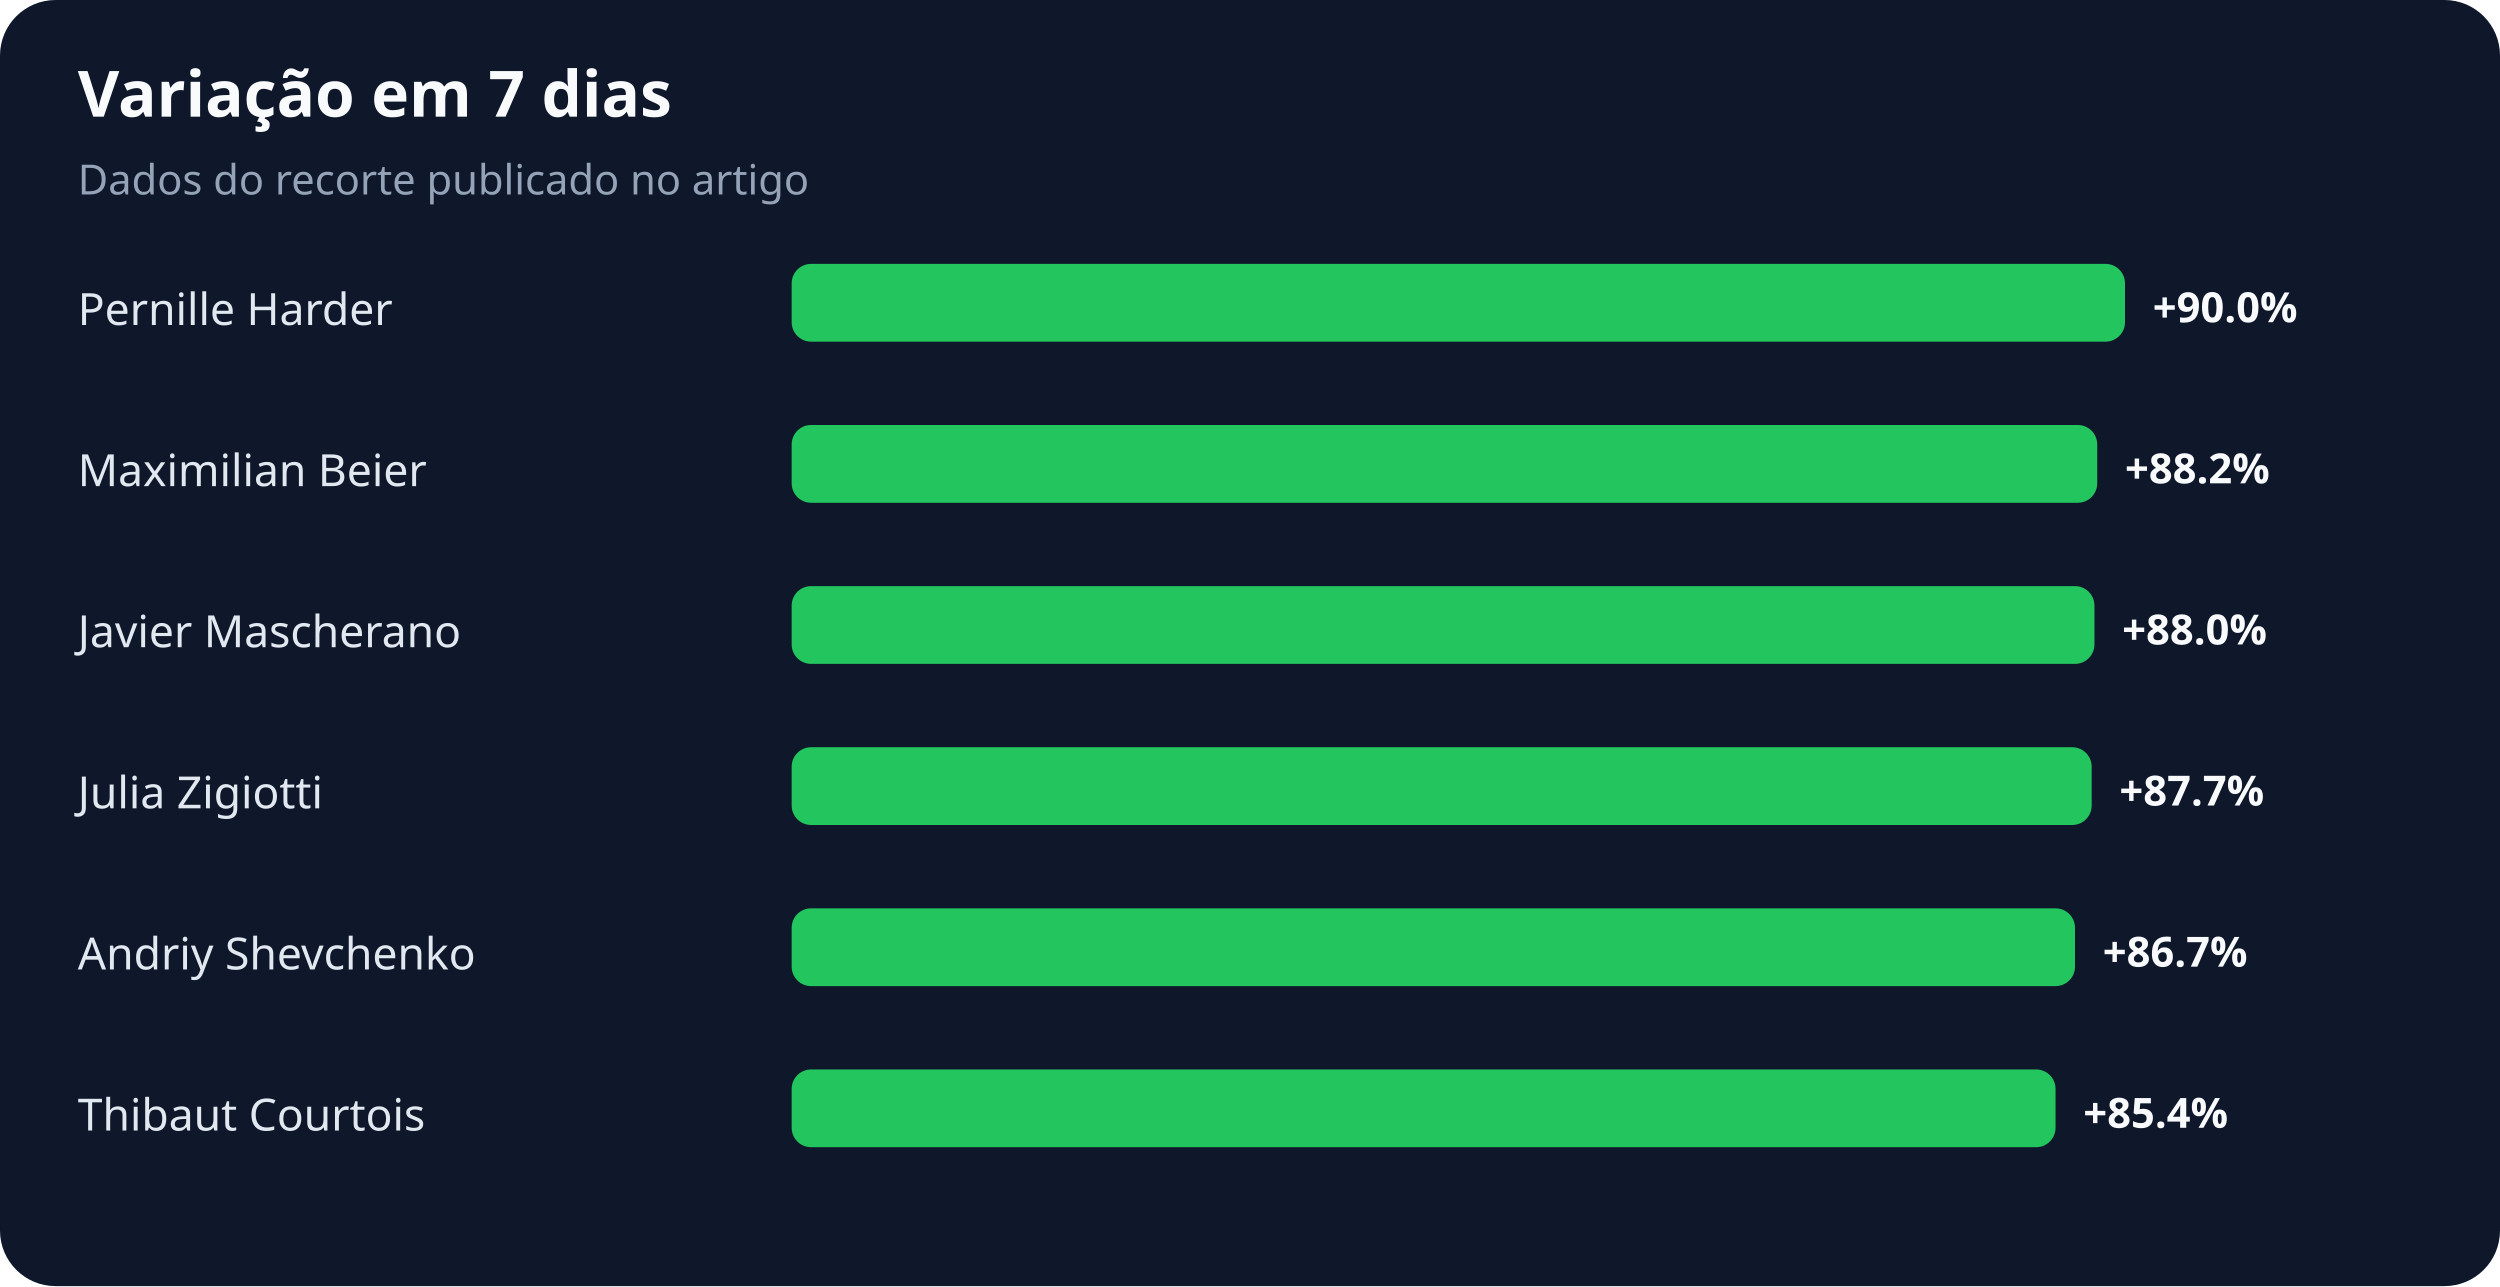
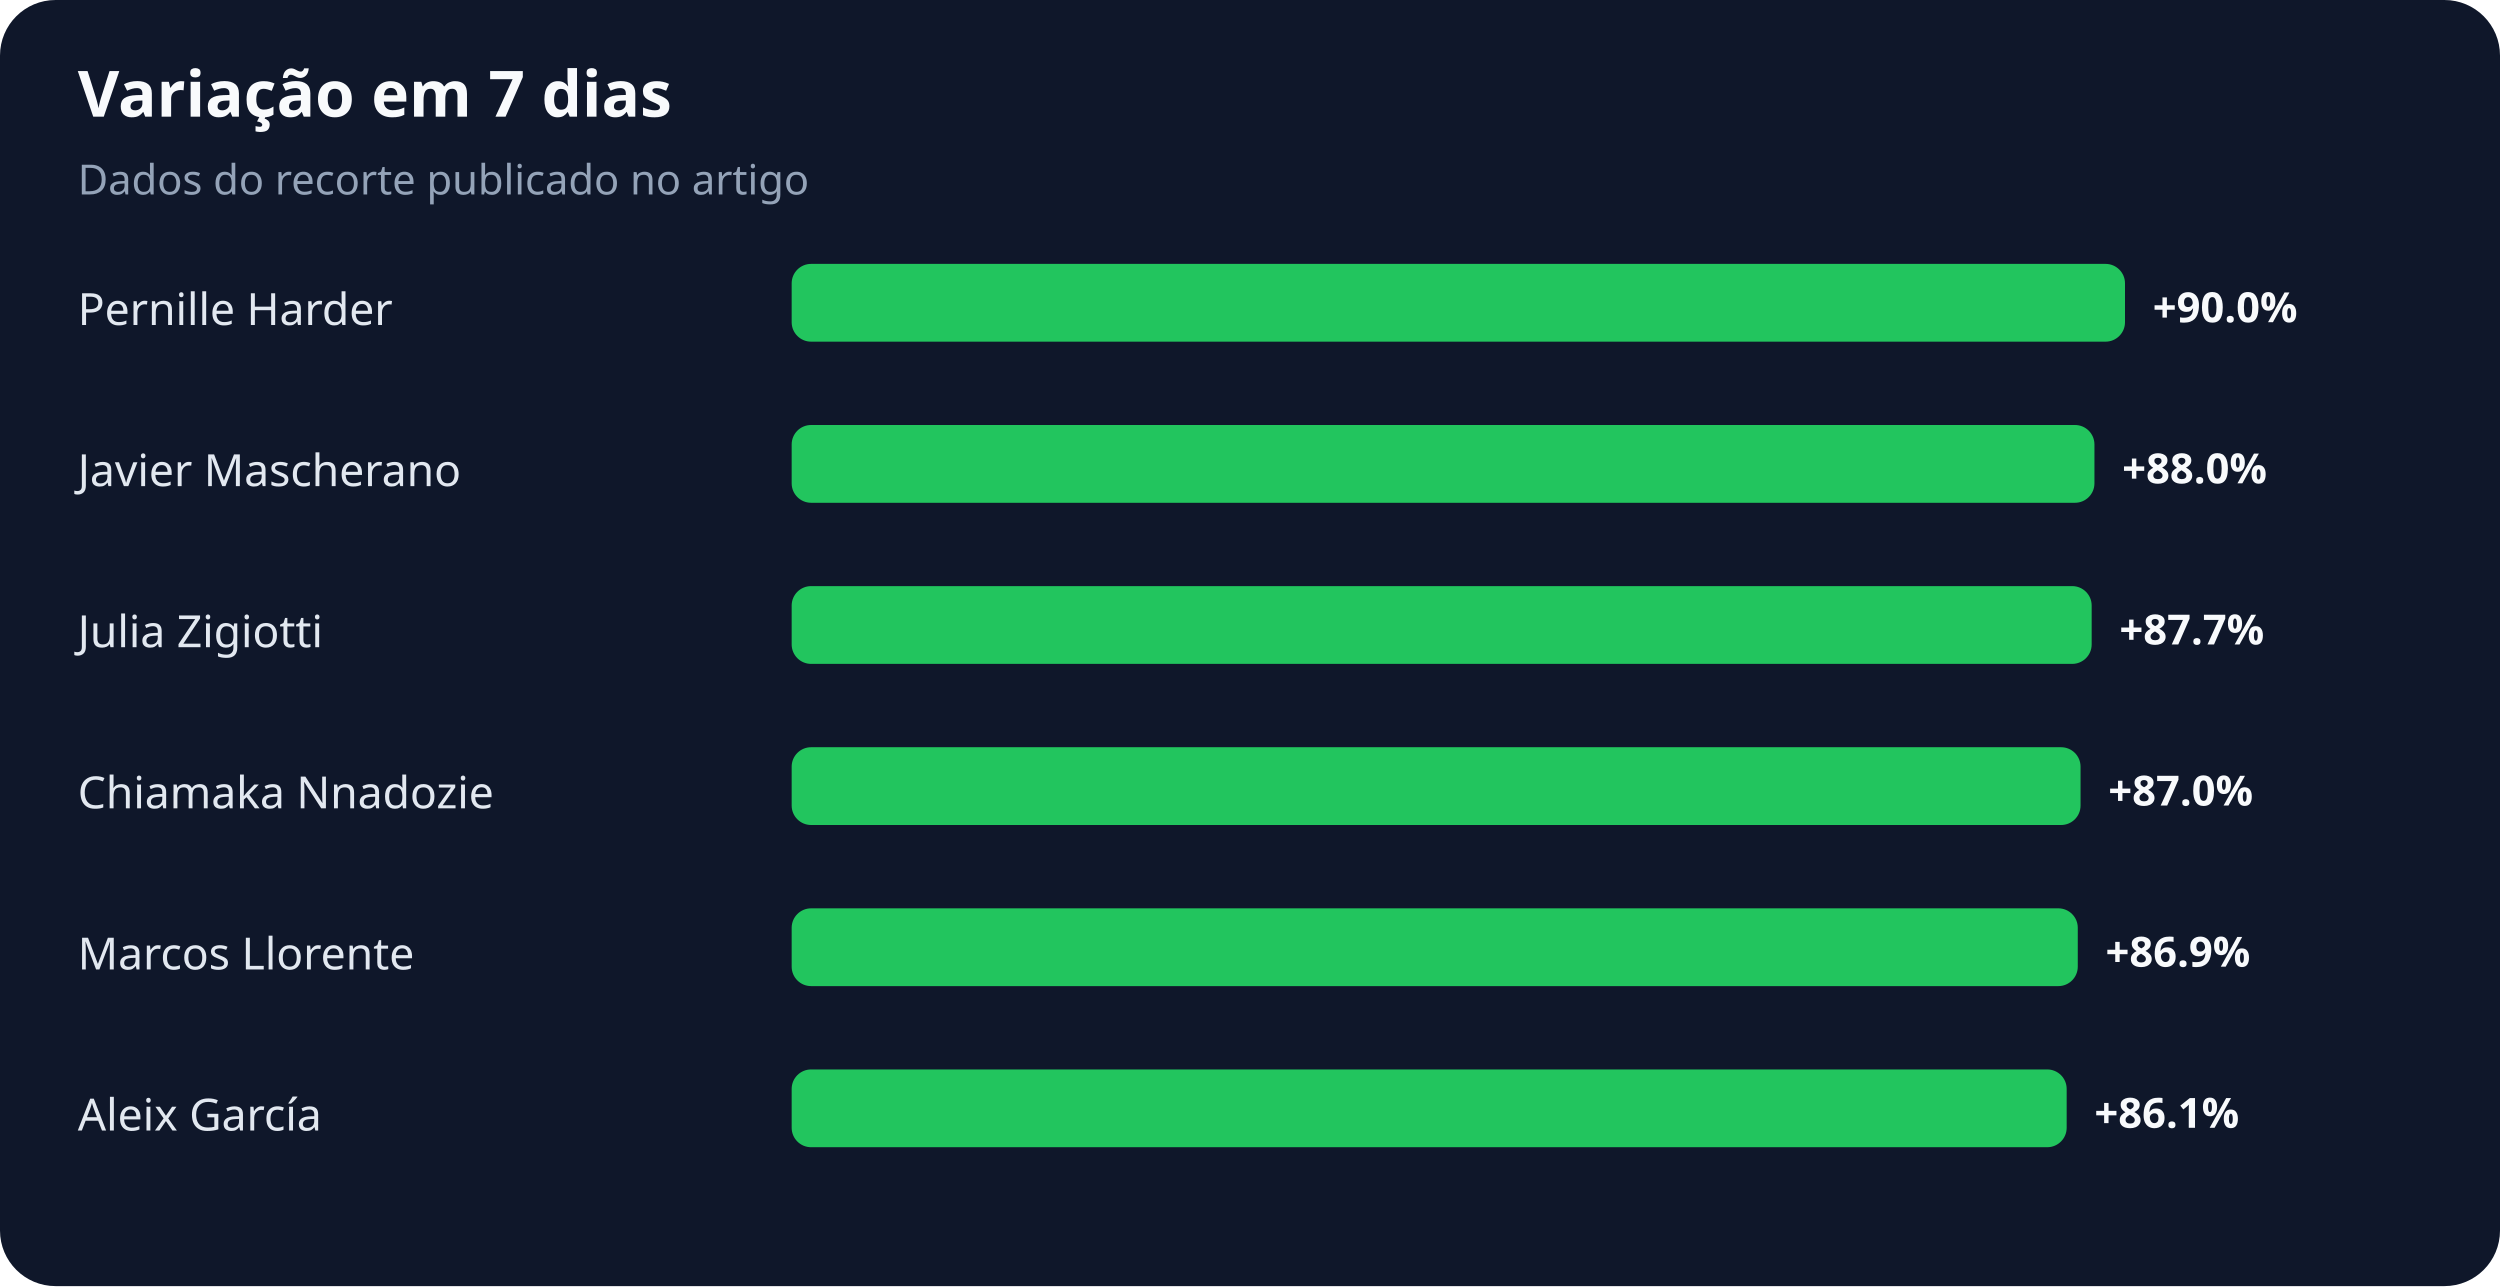
<svg xmlns="http://www.w3.org/2000/svg" width="900" height="463" viewBox="0 0 900 463" role="img" aria-labelledby="title desc">
  <rect width="100%" height="100%" rx="20" fill="#0f172a" />
  <text x="28" y="42" fill="#f8fafc" font-family="system-ui,sans-serif" font-size="23" font-weight="700">Variação em 7 dias</text>
  <text x="28" y="70" fill="#94a3b8" font-family="system-ui,sans-serif" font-size="15">Dados do recorte publicado no artigo</text>
  <text x="28" y="117" fill="#e2e8f0" font-family="system-ui,sans-serif" font-size="16">Pernille Harder</text>
  <rect x="285" y="95" width="480" height="28" rx="7" fill="#22c55e" />
  <text x="775" y="116" fill="#f8fafc" font-family="system-ui,sans-serif" font-size="15" font-weight="700">+90.0%</text>
-   <text x="28" y="175" fill="#e2e8f0" font-family="system-ui,sans-serif" font-size="16">Maximilian Beier</text>
-   <rect x="285" y="153" width="470" height="28" rx="7" fill="#22c55e" />
-   <text x="765" y="174" fill="#f8fafc" font-family="system-ui,sans-serif" font-size="15" font-weight="700">+88.2%</text>
-   <text x="28" y="233" fill="#e2e8f0" font-family="system-ui,sans-serif" font-size="16">Javier Mascherano</text>
-   <rect x="285" y="211" width="469" height="28" rx="7" fill="#22c55e" />
-   <text x="764" y="232" fill="#f8fafc" font-family="system-ui,sans-serif" font-size="15" font-weight="700">+88.0%</text>
-   <text x="28" y="291" fill="#e2e8f0" font-family="system-ui,sans-serif" font-size="16">Julia Zigiotti</text>
-   <rect x="285" y="269" width="468" height="28" rx="7" fill="#22c55e" />
-   <text x="763" y="290" fill="#f8fafc" font-family="system-ui,sans-serif" font-size="15" font-weight="700">+87.7%</text>
-   <text x="28" y="349" fill="#e2e8f0" font-family="system-ui,sans-serif" font-size="16">Andriy Shevchenko</text>
-   <rect x="285" y="327" width="462" height="28" rx="7" fill="#22c55e" />
-   <text x="757" y="348" fill="#f8fafc" font-family="system-ui,sans-serif" font-size="15" font-weight="700">+86.7%</text>
-   <text x="28" y="407" fill="#e2e8f0" font-family="system-ui,sans-serif" font-size="16">Thibaut Courtois</text>
-   <rect x="285" y="385" width="455" height="28" rx="7" fill="#22c55e" />
-   <text x="750" y="406" fill="#f8fafc" font-family="system-ui,sans-serif" font-size="15" font-weight="700">+85.4%</text>
+   <text x="28" y="175" fill="#e2e8f0" font-family="system-ui,sans-serif" font-size="16">Javier Mascherano</text>
+   <rect x="285" y="153" width="469" height="28" rx="7" fill="#22c55e" />
+   <text x="764" y="174" fill="#f8fafc" font-family="system-ui,sans-serif" font-size="15" font-weight="700">+88.0%</text>
+   <text x="28" y="233" fill="#e2e8f0" font-family="system-ui,sans-serif" font-size="16">Julia Zigiotti</text>
+   <rect x="285" y="211" width="468" height="28" rx="7" fill="#22c55e" />
+   <text x="763" y="232" fill="#f8fafc" font-family="system-ui,sans-serif" font-size="15" font-weight="700">+87.7%</text>
+   <text x="28" y="291" fill="#e2e8f0" font-family="system-ui,sans-serif" font-size="16">Chiamaka Nnadozie</text>
+   <rect x="285" y="269" width="464" height="28" rx="7" fill="#22c55e" />
+   <text x="759" y="290" fill="#f8fafc" font-family="system-ui,sans-serif" font-size="15" font-weight="700">+87.0%</text>
+   <text x="28" y="349" fill="#e2e8f0" font-family="system-ui,sans-serif" font-size="16">Marcos Llorente</text>
+   <rect x="285" y="327" width="463" height="28" rx="7" fill="#22c55e" />
+   <text x="758" y="348" fill="#f8fafc" font-family="system-ui,sans-serif" font-size="15" font-weight="700">+86.9%</text>
+   <text x="28" y="407" fill="#e2e8f0" font-family="system-ui,sans-serif" font-size="16">Aleix García</text>
+   <rect x="285" y="385" width="459" height="28" rx="7" fill="#22c55e" />
+   <text x="754" y="406" fill="#f8fafc" font-family="system-ui,sans-serif" font-size="15" font-weight="700">+86.1%</text>
</svg>
